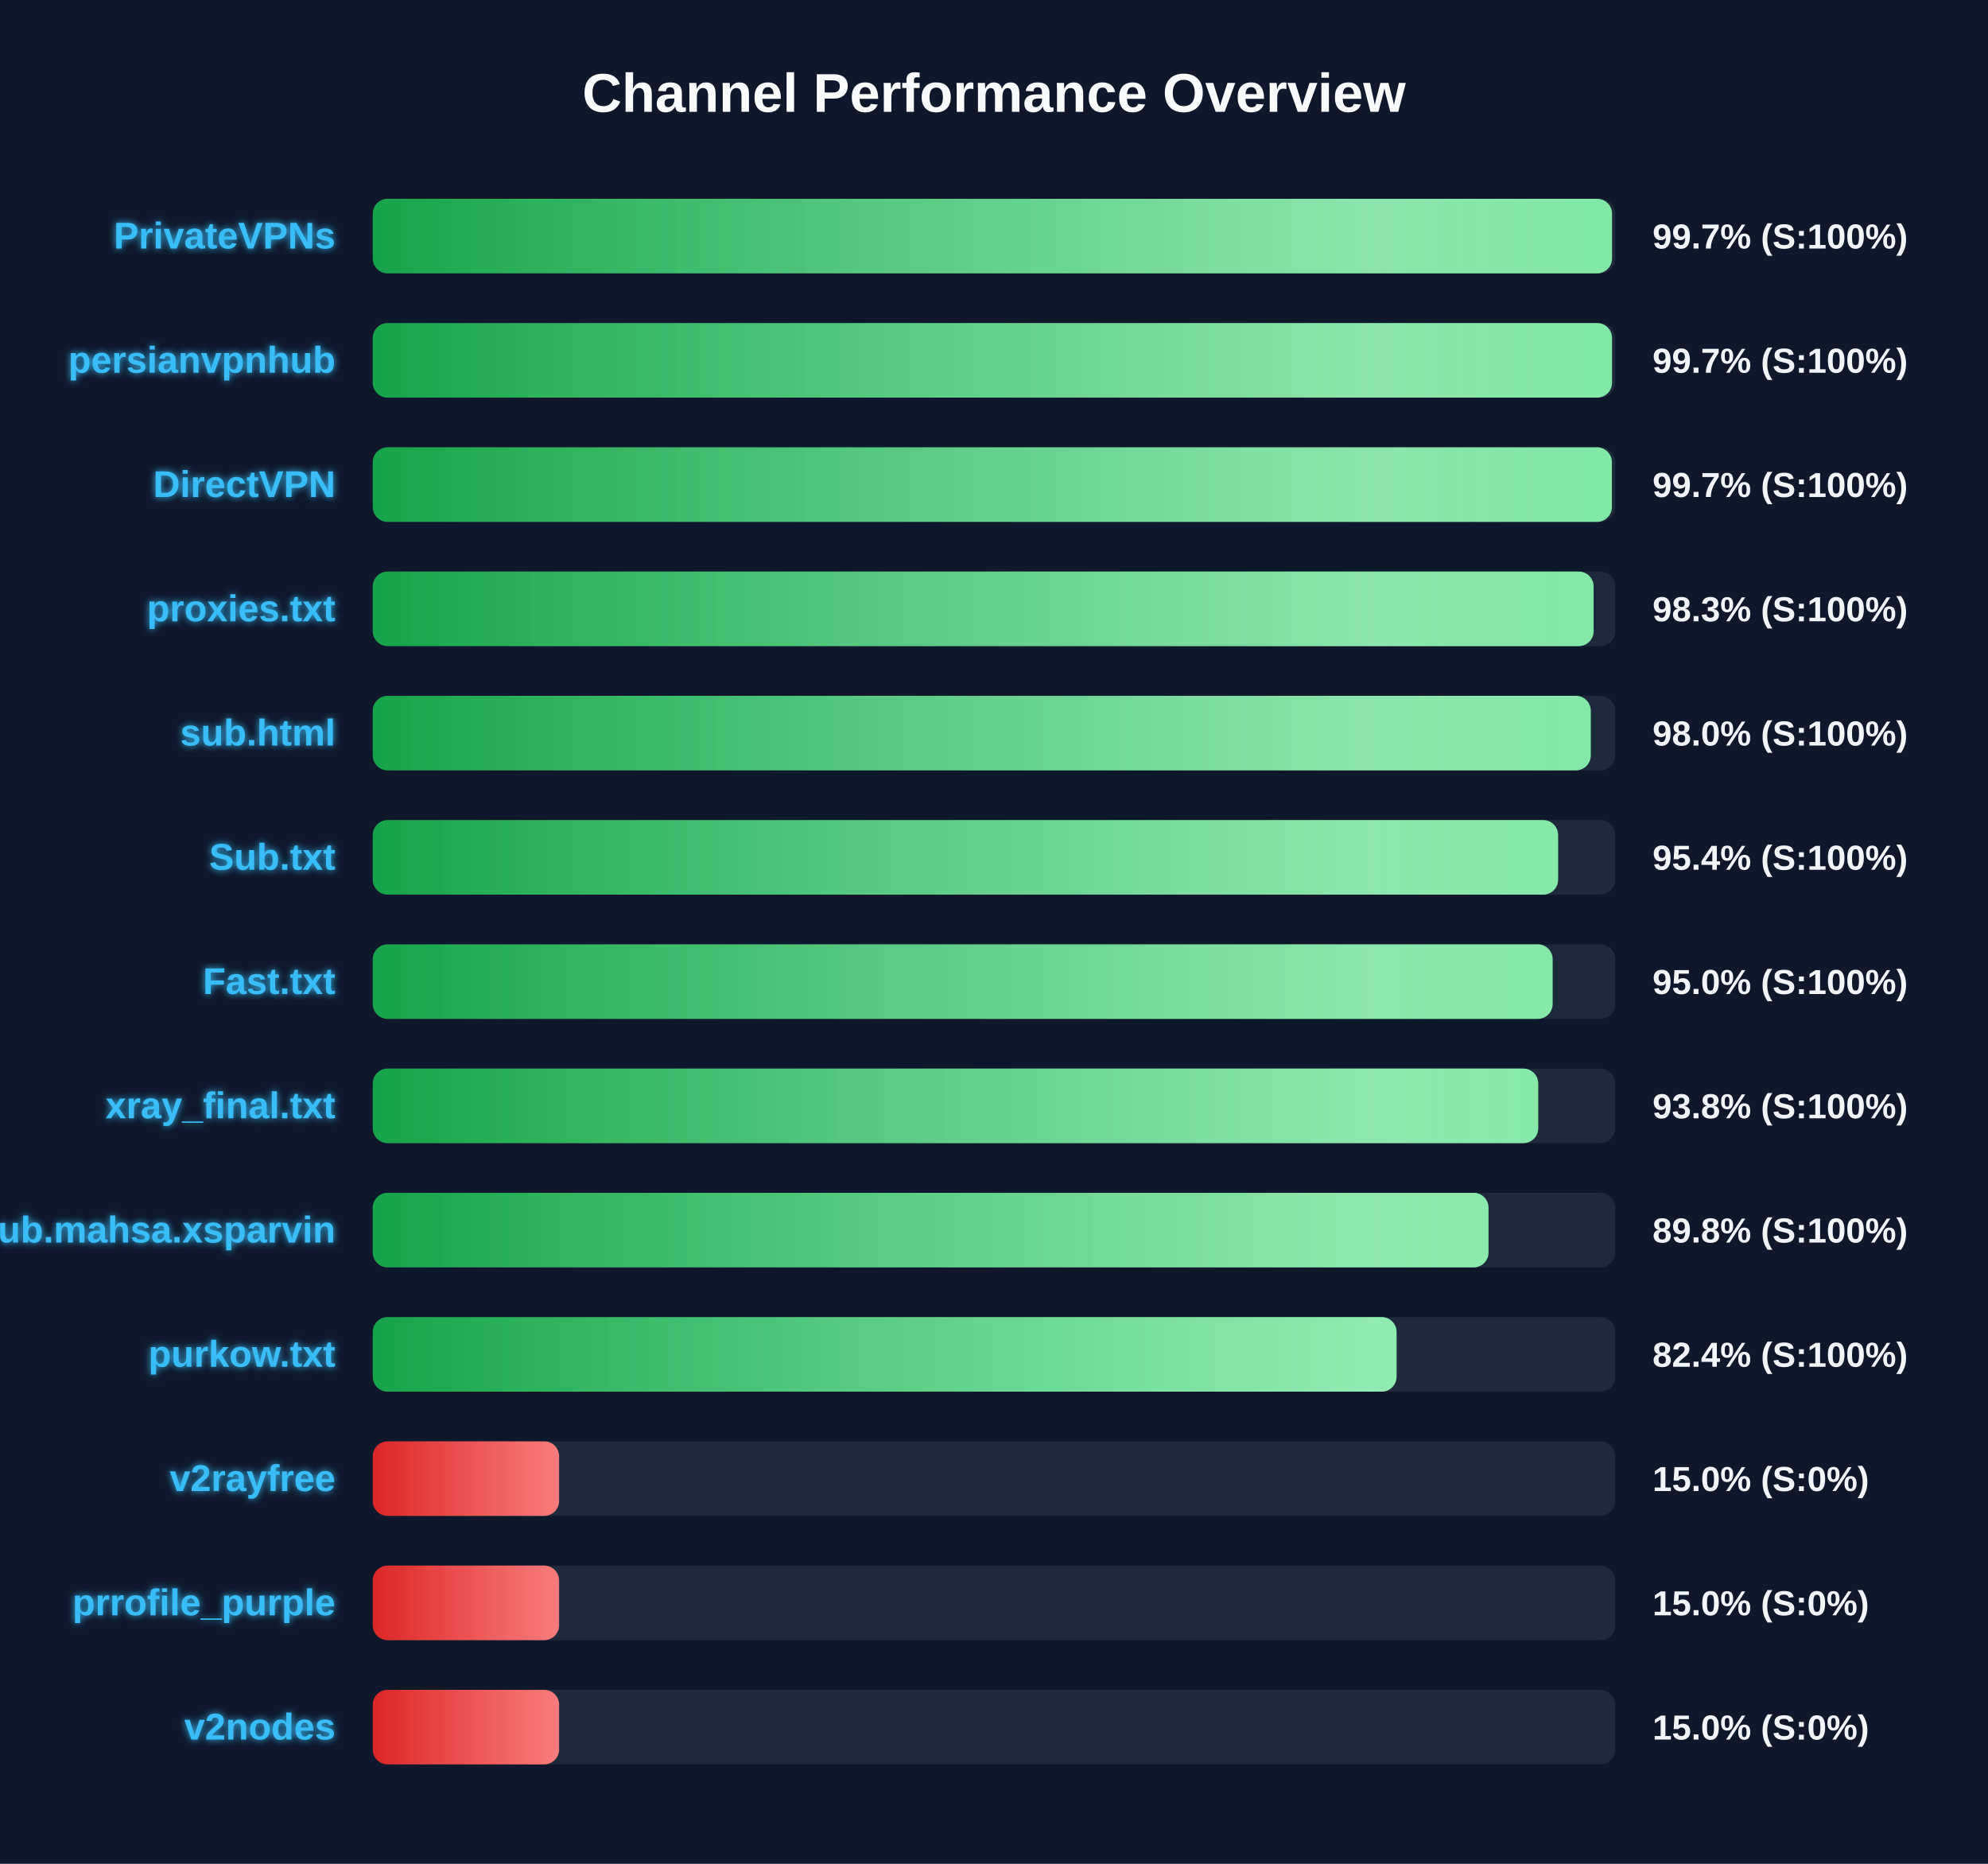
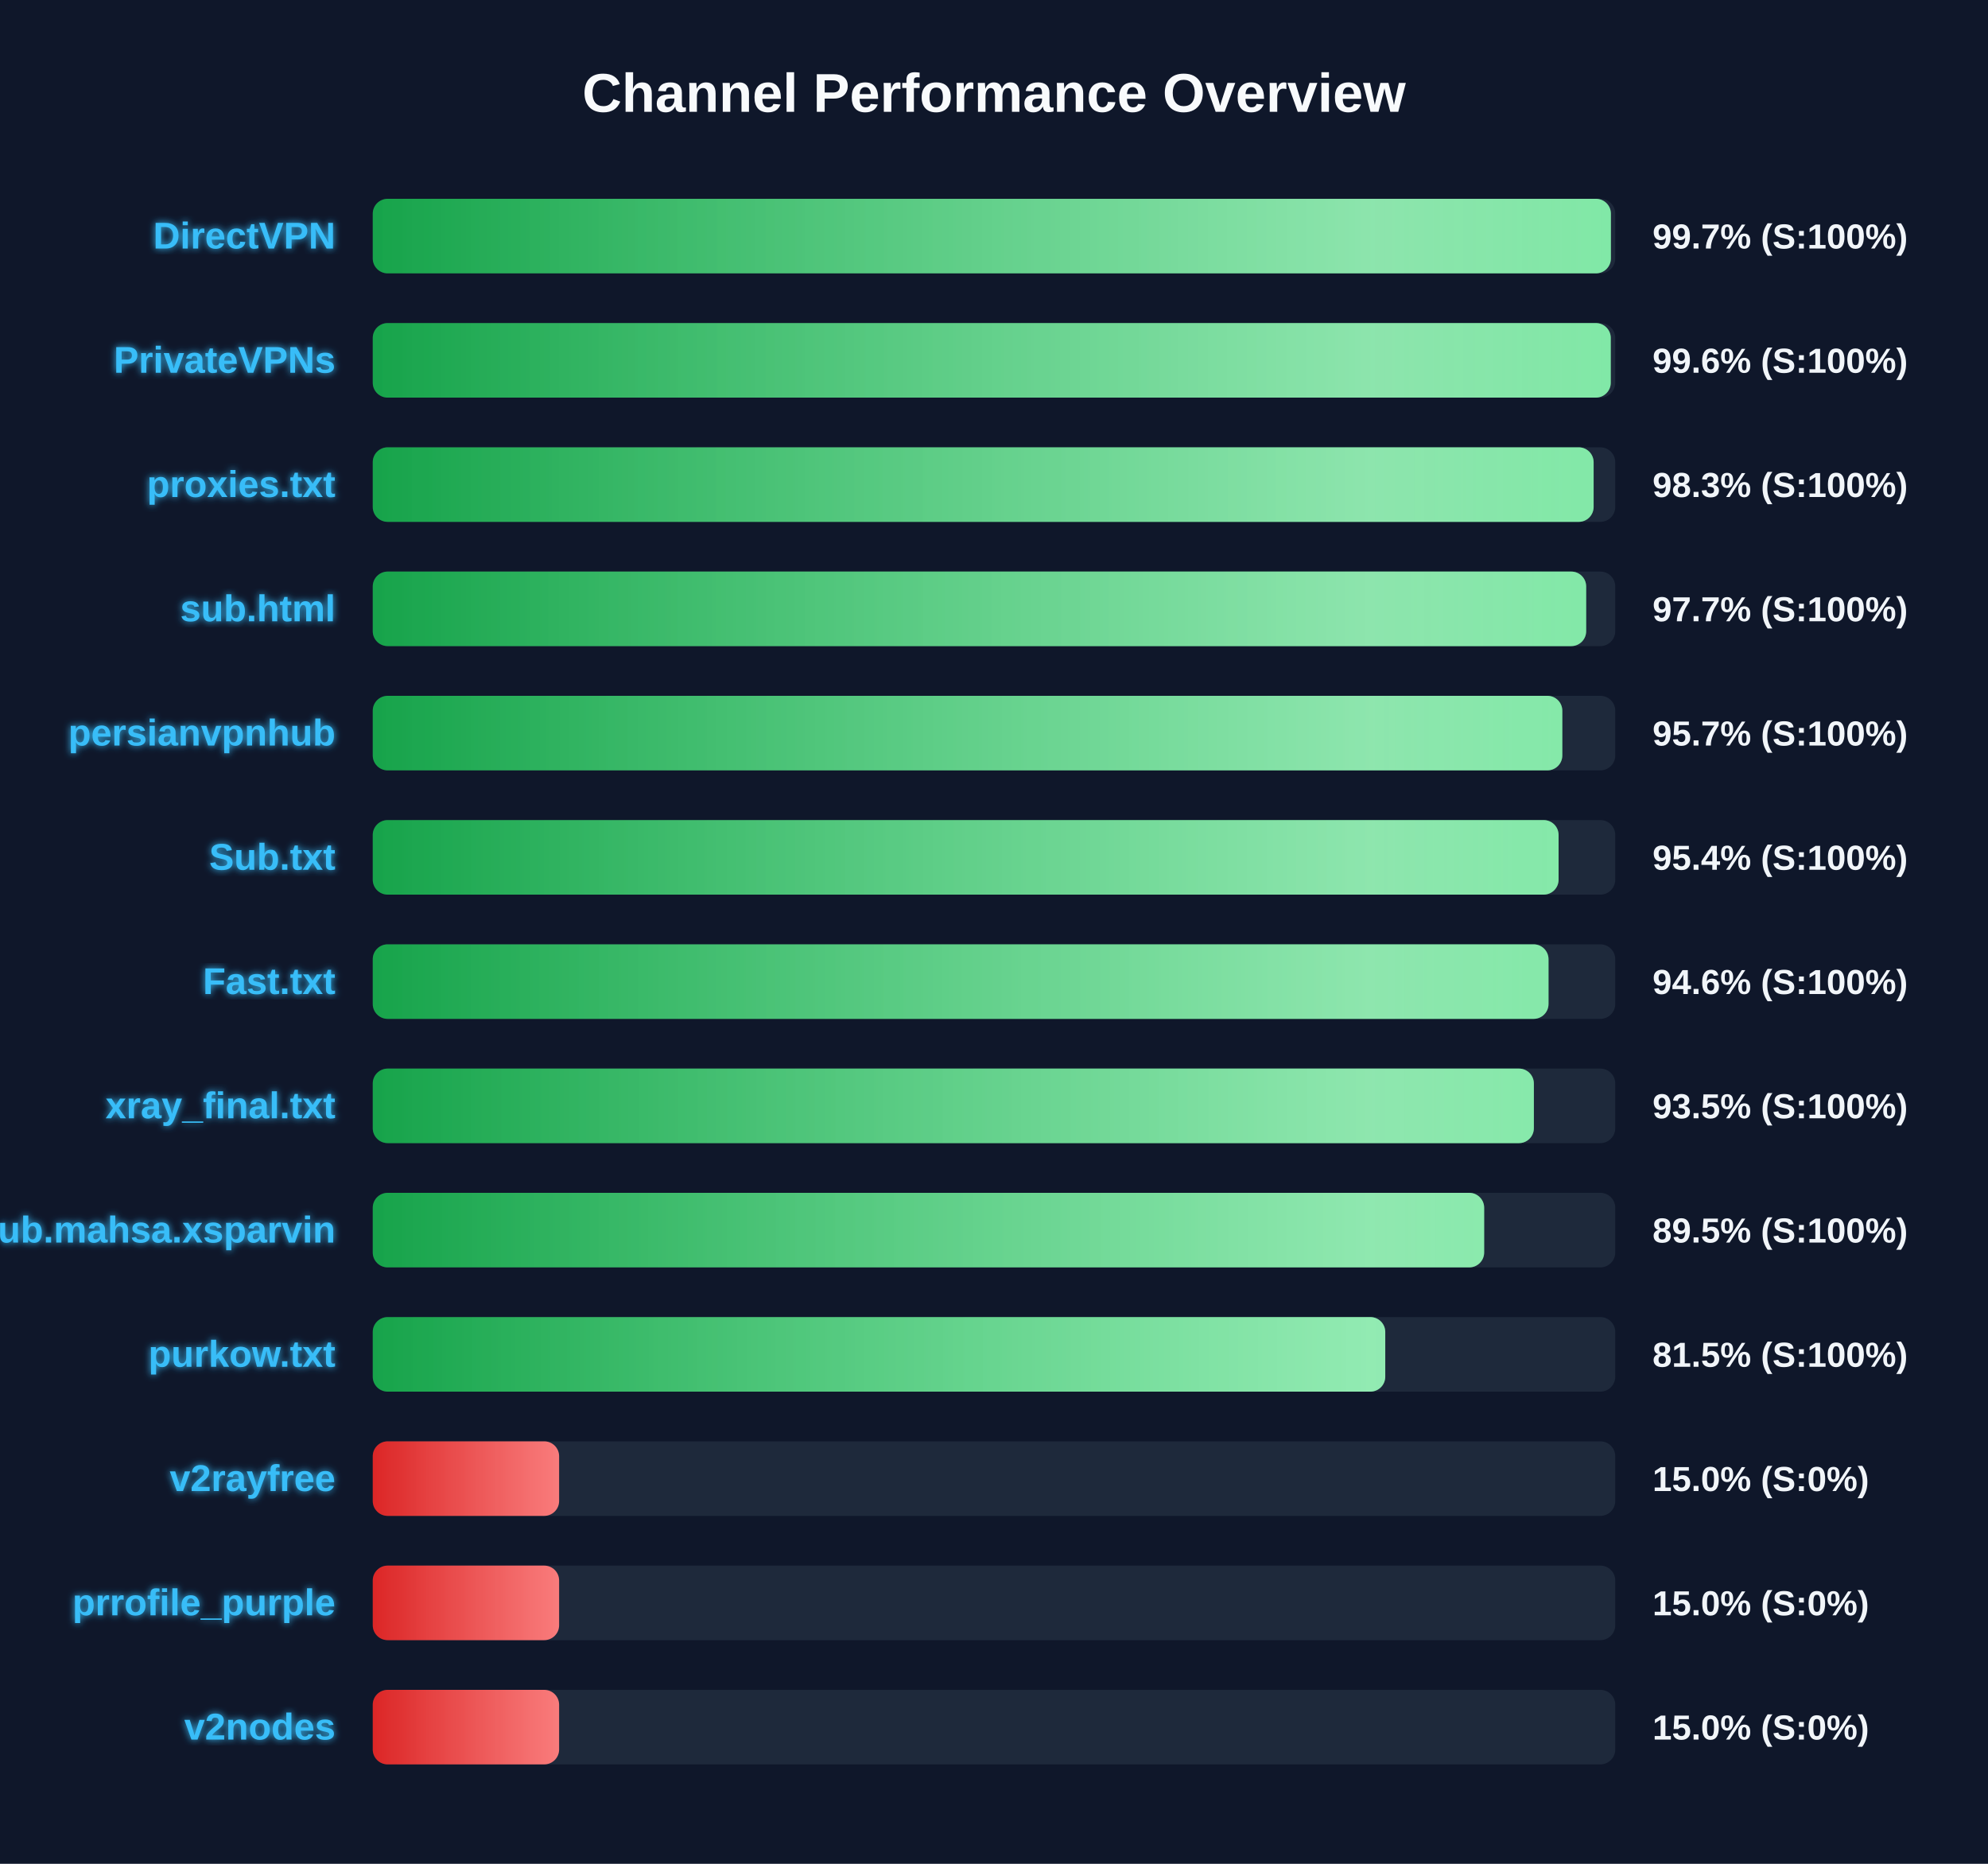
<svg xmlns="http://www.w3.org/2000/svg" width="800" height="750" version="1.1">
  <defs>
    <linearGradient id="grad-green" x1="0%" y1="0%" x2="100%" y2="0%">
      <stop offset="0%" stop-color="#16a34a" />
      <stop offset="100%" stop-color="#4ade80" />
    </linearGradient>
    <linearGradient id="grad-yellow" x1="0%" y1="0%" x2="100%" y2="0%">
      <stop offset="0%" stop-color="#ca8a04" />
      <stop offset="100%" stop-color="#fde047" />
    </linearGradient>
    <linearGradient id="grad-red" x1="0%" y1="0%" x2="100%" y2="0%">
      <stop offset="0%" stop-color="#dc2626" />
      <stop offset="100%" stop-color="#f87171" />
    </linearGradient>
    <linearGradient id="shimmer" x1="0%" y1="0%" x2="100%" y2="0%">
      <stop offset="0%" stop-color="rgba(255,255,255,0)" />
      <stop offset="50%" stop-color="rgba(255,255,255,0.4)" />
      <stop offset="100%" stop-color="rgba(255,255,255,0)" />
    </linearGradient>
    <filter id="glow" x="-20%" y="-20%" width="140%" height="140%">
      <feGaussianBlur stdDeviation="1.5" result="blur" />
      <feComposite in="SourceGraphic" in2="blur" operator="over" />
    </filter>
  </defs>
  <style>
        .bg-rect { fill: #0f172a; }
        .title { font: bold 22px 'Segoe UI', Arial, sans-serif; fill: #f8fafc; }
        .row { font: bold 15px 'Segoe UI', Arial, sans-serif; fill: #38bdf8; filter: url(#glow); }
        .score { font: bold 14px 'Segoe UI', Arial, sans-serif; fill: #f1f5f9; }
        @keyframes shimmer-anim {
            0% { transform: translateX(-100%); }
            100% { transform: translateX(200%); }
        }
        .shimmer-rect {
            animation: shimmer-anim 2.5s infinite linear;
        }
    </style>
  <rect width="100%" height="100%" class="bg-rect" />
  <text x="400" y="45" text-anchor="middle" class="title">Channel Performance Overview</text>
  <rect x="150" y="80" width="500" height="30" fill="#1e293b" rx="6" />
  <clipPath id="clip-0">
-     <rect x="150" y="80" width="498.7" height="30" rx="6" />
+     <rect x="150" y="80" width="498.25" height="30" rx="6" />
  </clipPath>
-   <rect x="150" y="80" width="498.7" height="30" fill="url(#grad-green)" rx="6" />
+   <rect x="150" y="80" width="498.25" height="30" fill="url(#grad-green)" rx="6" />
  <g clip-path="url(#clip-0)">
    <rect x="150" y="80" width="100%" height="30" fill="url(#shimmer)" class="shimmer-rect" />
  </g>
-   <text x="135" y="100" text-anchor="end" class="row">PrivateVPNs</text>
+   <text x="135" y="100" text-anchor="end" class="row">DirectVPN</text>
  <text x="665" y="100" text-anchor="start" class="score">99.7% (S:100%)</text>
  <rect x="150" y="130" width="500" height="30" fill="#1e293b" rx="6" />
  <clipPath id="clip-1">
-     <rect x="150" y="130" width="498.7" height="30" rx="6" />
+     <rect x="150" y="130" width="498.2" height="30" rx="6" />
  </clipPath>
-   <rect x="150" y="130" width="498.7" height="30" fill="url(#grad-green)" rx="6" />
+   <rect x="150" y="130" width="498.2" height="30" fill="url(#grad-green)" rx="6" />
  <g clip-path="url(#clip-1)">
    <rect x="150" y="130" width="100%" height="30" fill="url(#shimmer)" class="shimmer-rect" />
  </g>
-   <text x="135" y="150" text-anchor="end" class="row">persianvpnhub</text>
-   <text x="665" y="150" text-anchor="start" class="score">99.7% (S:100%)</text>
+   <text x="135" y="150" text-anchor="end" class="row">PrivateVPNs</text>
+   <text x="665" y="150" text-anchor="start" class="score">99.6% (S:100%)</text>
  <rect x="150" y="180" width="500" height="30" fill="#1e293b" rx="6" />
  <clipPath id="clip-2">
-     <rect x="150" y="180" width="498.65" height="30" rx="6" />
+     <rect x="150" y="180" width="491.3" height="30" rx="6" />
  </clipPath>
-   <rect x="150" y="180" width="498.65" height="30" fill="url(#grad-green)" rx="6" />
+   <rect x="150" y="180" width="491.3" height="30" fill="url(#grad-green)" rx="6" />
  <g clip-path="url(#clip-2)">
    <rect x="150" y="180" width="100%" height="30" fill="url(#shimmer)" class="shimmer-rect" />
  </g>
-   <text x="135" y="200" text-anchor="end" class="row">DirectVPN</text>
-   <text x="665" y="200" text-anchor="start" class="score">99.7% (S:100%)</text>
+   <text x="135" y="200" text-anchor="end" class="row">proxies.txt</text>
+   <text x="665" y="200" text-anchor="start" class="score">98.3% (S:100%)</text>
  <rect x="150" y="230" width="500" height="30" fill="#1e293b" rx="6" />
  <clipPath id="clip-3">
-     <rect x="150" y="230" width="491.3" height="30" rx="6" />
+     <rect x="150" y="230" width="488.3" height="30" rx="6" />
  </clipPath>
-   <rect x="150" y="230" width="491.3" height="30" fill="url(#grad-green)" rx="6" />
+   <rect x="150" y="230" width="488.3" height="30" fill="url(#grad-green)" rx="6" />
  <g clip-path="url(#clip-3)">
    <rect x="150" y="230" width="100%" height="30" fill="url(#shimmer)" class="shimmer-rect" />
  </g>
-   <text x="135" y="250" text-anchor="end" class="row">proxies.txt</text>
-   <text x="665" y="250" text-anchor="start" class="score">98.3% (S:100%)</text>
+   <text x="135" y="250" text-anchor="end" class="row">sub.html</text>
+   <text x="665" y="250" text-anchor="start" class="score">97.7% (S:100%)</text>
  <rect x="150" y="280" width="500" height="30" fill="#1e293b" rx="6" />
  <clipPath id="clip-4">
-     <rect x="150" y="280" width="490.15" height="30" rx="6" />
+     <rect x="150" y="280" width="478.7" height="30" rx="6" />
  </clipPath>
-   <rect x="150" y="280" width="490.15" height="30" fill="url(#grad-green)" rx="6" />
+   <rect x="150" y="280" width="478.7" height="30" fill="url(#grad-green)" rx="6" />
  <g clip-path="url(#clip-4)">
    <rect x="150" y="280" width="100%" height="30" fill="url(#shimmer)" class="shimmer-rect" />
  </g>
-   <text x="135" y="300" text-anchor="end" class="row">sub.html</text>
-   <text x="665" y="300" text-anchor="start" class="score">98.0% (S:100%)</text>
+   <text x="135" y="300" text-anchor="end" class="row">persianvpnhub</text>
+   <text x="665" y="300" text-anchor="start" class="score">95.7% (S:100%)</text>
  <rect x="150" y="330" width="500" height="30" fill="#1e293b" rx="6" />
  <clipPath id="clip-5">
-     <rect x="150" y="330" width="477.0" height="30" rx="6" />
+     <rect x="150" y="330" width="477.2" height="30" rx="6" />
  </clipPath>
-   <rect x="150" y="330" width="477.0" height="30" fill="url(#grad-green)" rx="6" />
+   <rect x="150" y="330" width="477.2" height="30" fill="url(#grad-green)" rx="6" />
  <g clip-path="url(#clip-5)">
    <rect x="150" y="330" width="100%" height="30" fill="url(#shimmer)" class="shimmer-rect" />
  </g>
  <text x="135" y="350" text-anchor="end" class="row">Sub.txt</text>
  <text x="665" y="350" text-anchor="start" class="score">95.4% (S:100%)</text>
  <rect x="150" y="380" width="500" height="30" fill="#1e293b" rx="6" />
  <clipPath id="clip-6">
-     <rect x="150" y="380" width="474.8" height="30" rx="6" />
+     <rect x="150" y="380" width="473.15" height="30" rx="6" />
  </clipPath>
-   <rect x="150" y="380" width="474.8" height="30" fill="url(#grad-green)" rx="6" />
+   <rect x="150" y="380" width="473.15" height="30" fill="url(#grad-green)" rx="6" />
  <g clip-path="url(#clip-6)">
    <rect x="150" y="380" width="100%" height="30" fill="url(#shimmer)" class="shimmer-rect" />
  </g>
  <text x="135" y="400" text-anchor="end" class="row">Fast.txt</text>
-   <text x="665" y="400" text-anchor="start" class="score">95.0% (S:100%)</text>
+   <text x="665" y="400" text-anchor="start" class="score">94.6% (S:100%)</text>
  <rect x="150" y="430" width="500" height="30" fill="#1e293b" rx="6" />
  <clipPath id="clip-7">
-     <rect x="150" y="430" width="469.0" height="30" rx="6" />
+     <rect x="150" y="430" width="467.25" height="30" rx="6" />
  </clipPath>
-   <rect x="150" y="430" width="469.0" height="30" fill="url(#grad-green)" rx="6" />
+   <rect x="150" y="430" width="467.25" height="30" fill="url(#grad-green)" rx="6" />
  <g clip-path="url(#clip-7)">
    <rect x="150" y="430" width="100%" height="30" fill="url(#shimmer)" class="shimmer-rect" />
  </g>
  <text x="135" y="450" text-anchor="end" class="row">xray_final.txt</text>
-   <text x="665" y="450" text-anchor="start" class="score">93.8% (S:100%)</text>
+   <text x="665" y="450" text-anchor="start" class="score">93.5% (S:100%)</text>
  <rect x="150" y="480" width="500" height="30" fill="#1e293b" rx="6" />
  <clipPath id="clip-8">
-     <rect x="150" y="480" width="449.0" height="30" rx="6" />
+     <rect x="150" y="480" width="447.25" height="30" rx="6" />
  </clipPath>
-   <rect x="150" y="480" width="449.0" height="30" fill="url(#grad-green)" rx="6" />
+   <rect x="150" y="480" width="447.25" height="30" fill="url(#grad-green)" rx="6" />
  <g clip-path="url(#clip-8)">
    <rect x="150" y="480" width="100%" height="30" fill="url(#shimmer)" class="shimmer-rect" />
  </g>
  <text x="135" y="500" text-anchor="end" class="row">Sub.mahsa.xsparvin</text>
-   <text x="665" y="500" text-anchor="start" class="score">89.8% (S:100%)</text>
+   <text x="665" y="500" text-anchor="start" class="score">89.5% (S:100%)</text>
  <rect x="150" y="530" width="500" height="30" fill="#1e293b" rx="6" />
  <clipPath id="clip-9">
-     <rect x="150" y="530" width="412.0" height="30" rx="6" />
+     <rect x="150" y="530" width="407.45" height="30" rx="6" />
  </clipPath>
-   <rect x="150" y="530" width="412.0" height="30" fill="url(#grad-green)" rx="6" />
+   <rect x="150" y="530" width="407.45" height="30" fill="url(#grad-green)" rx="6" />
  <g clip-path="url(#clip-9)">
    <rect x="150" y="530" width="100%" height="30" fill="url(#shimmer)" class="shimmer-rect" />
  </g>
  <text x="135" y="550" text-anchor="end" class="row">purkow.txt</text>
-   <text x="665" y="550" text-anchor="start" class="score">82.4% (S:100%)</text>
+   <text x="665" y="550" text-anchor="start" class="score">81.5% (S:100%)</text>
  <rect x="150" y="580" width="500" height="30" fill="#1e293b" rx="6" />
  <clipPath id="clip-10">
    <rect x="150" y="580" width="75.0" height="30" rx="6" />
  </clipPath>
  <rect x="150" y="580" width="75.0" height="30" fill="url(#grad-red)" rx="6" />
  <g clip-path="url(#clip-10)">
    <rect x="150" y="580" width="100%" height="30" fill="url(#shimmer)" class="shimmer-rect" />
  </g>
  <text x="135" y="600" text-anchor="end" class="row">v2rayfree</text>
  <text x="665" y="600" text-anchor="start" class="score">15.0% (S:0%)</text>
  <rect x="150" y="630" width="500" height="30" fill="#1e293b" rx="6" />
  <clipPath id="clip-11">
    <rect x="150" y="630" width="75.0" height="30" rx="6" />
  </clipPath>
  <rect x="150" y="630" width="75.0" height="30" fill="url(#grad-red)" rx="6" />
  <g clip-path="url(#clip-11)">
    <rect x="150" y="630" width="100%" height="30" fill="url(#shimmer)" class="shimmer-rect" />
  </g>
  <text x="135" y="650" text-anchor="end" class="row">prrofile_purple</text>
  <text x="665" y="650" text-anchor="start" class="score">15.0% (S:0%)</text>
  <rect x="150" y="680" width="500" height="30" fill="#1e293b" rx="6" />
  <clipPath id="clip-12">
    <rect x="150" y="680" width="75.0" height="30" rx="6" />
  </clipPath>
  <rect x="150" y="680" width="75.0" height="30" fill="url(#grad-red)" rx="6" />
  <g clip-path="url(#clip-12)">
    <rect x="150" y="680" width="100%" height="30" fill="url(#shimmer)" class="shimmer-rect" />
  </g>
  <text x="135" y="700" text-anchor="end" class="row">v2nodes</text>
  <text x="665" y="700" text-anchor="start" class="score">15.0% (S:0%)</text>
</svg>
